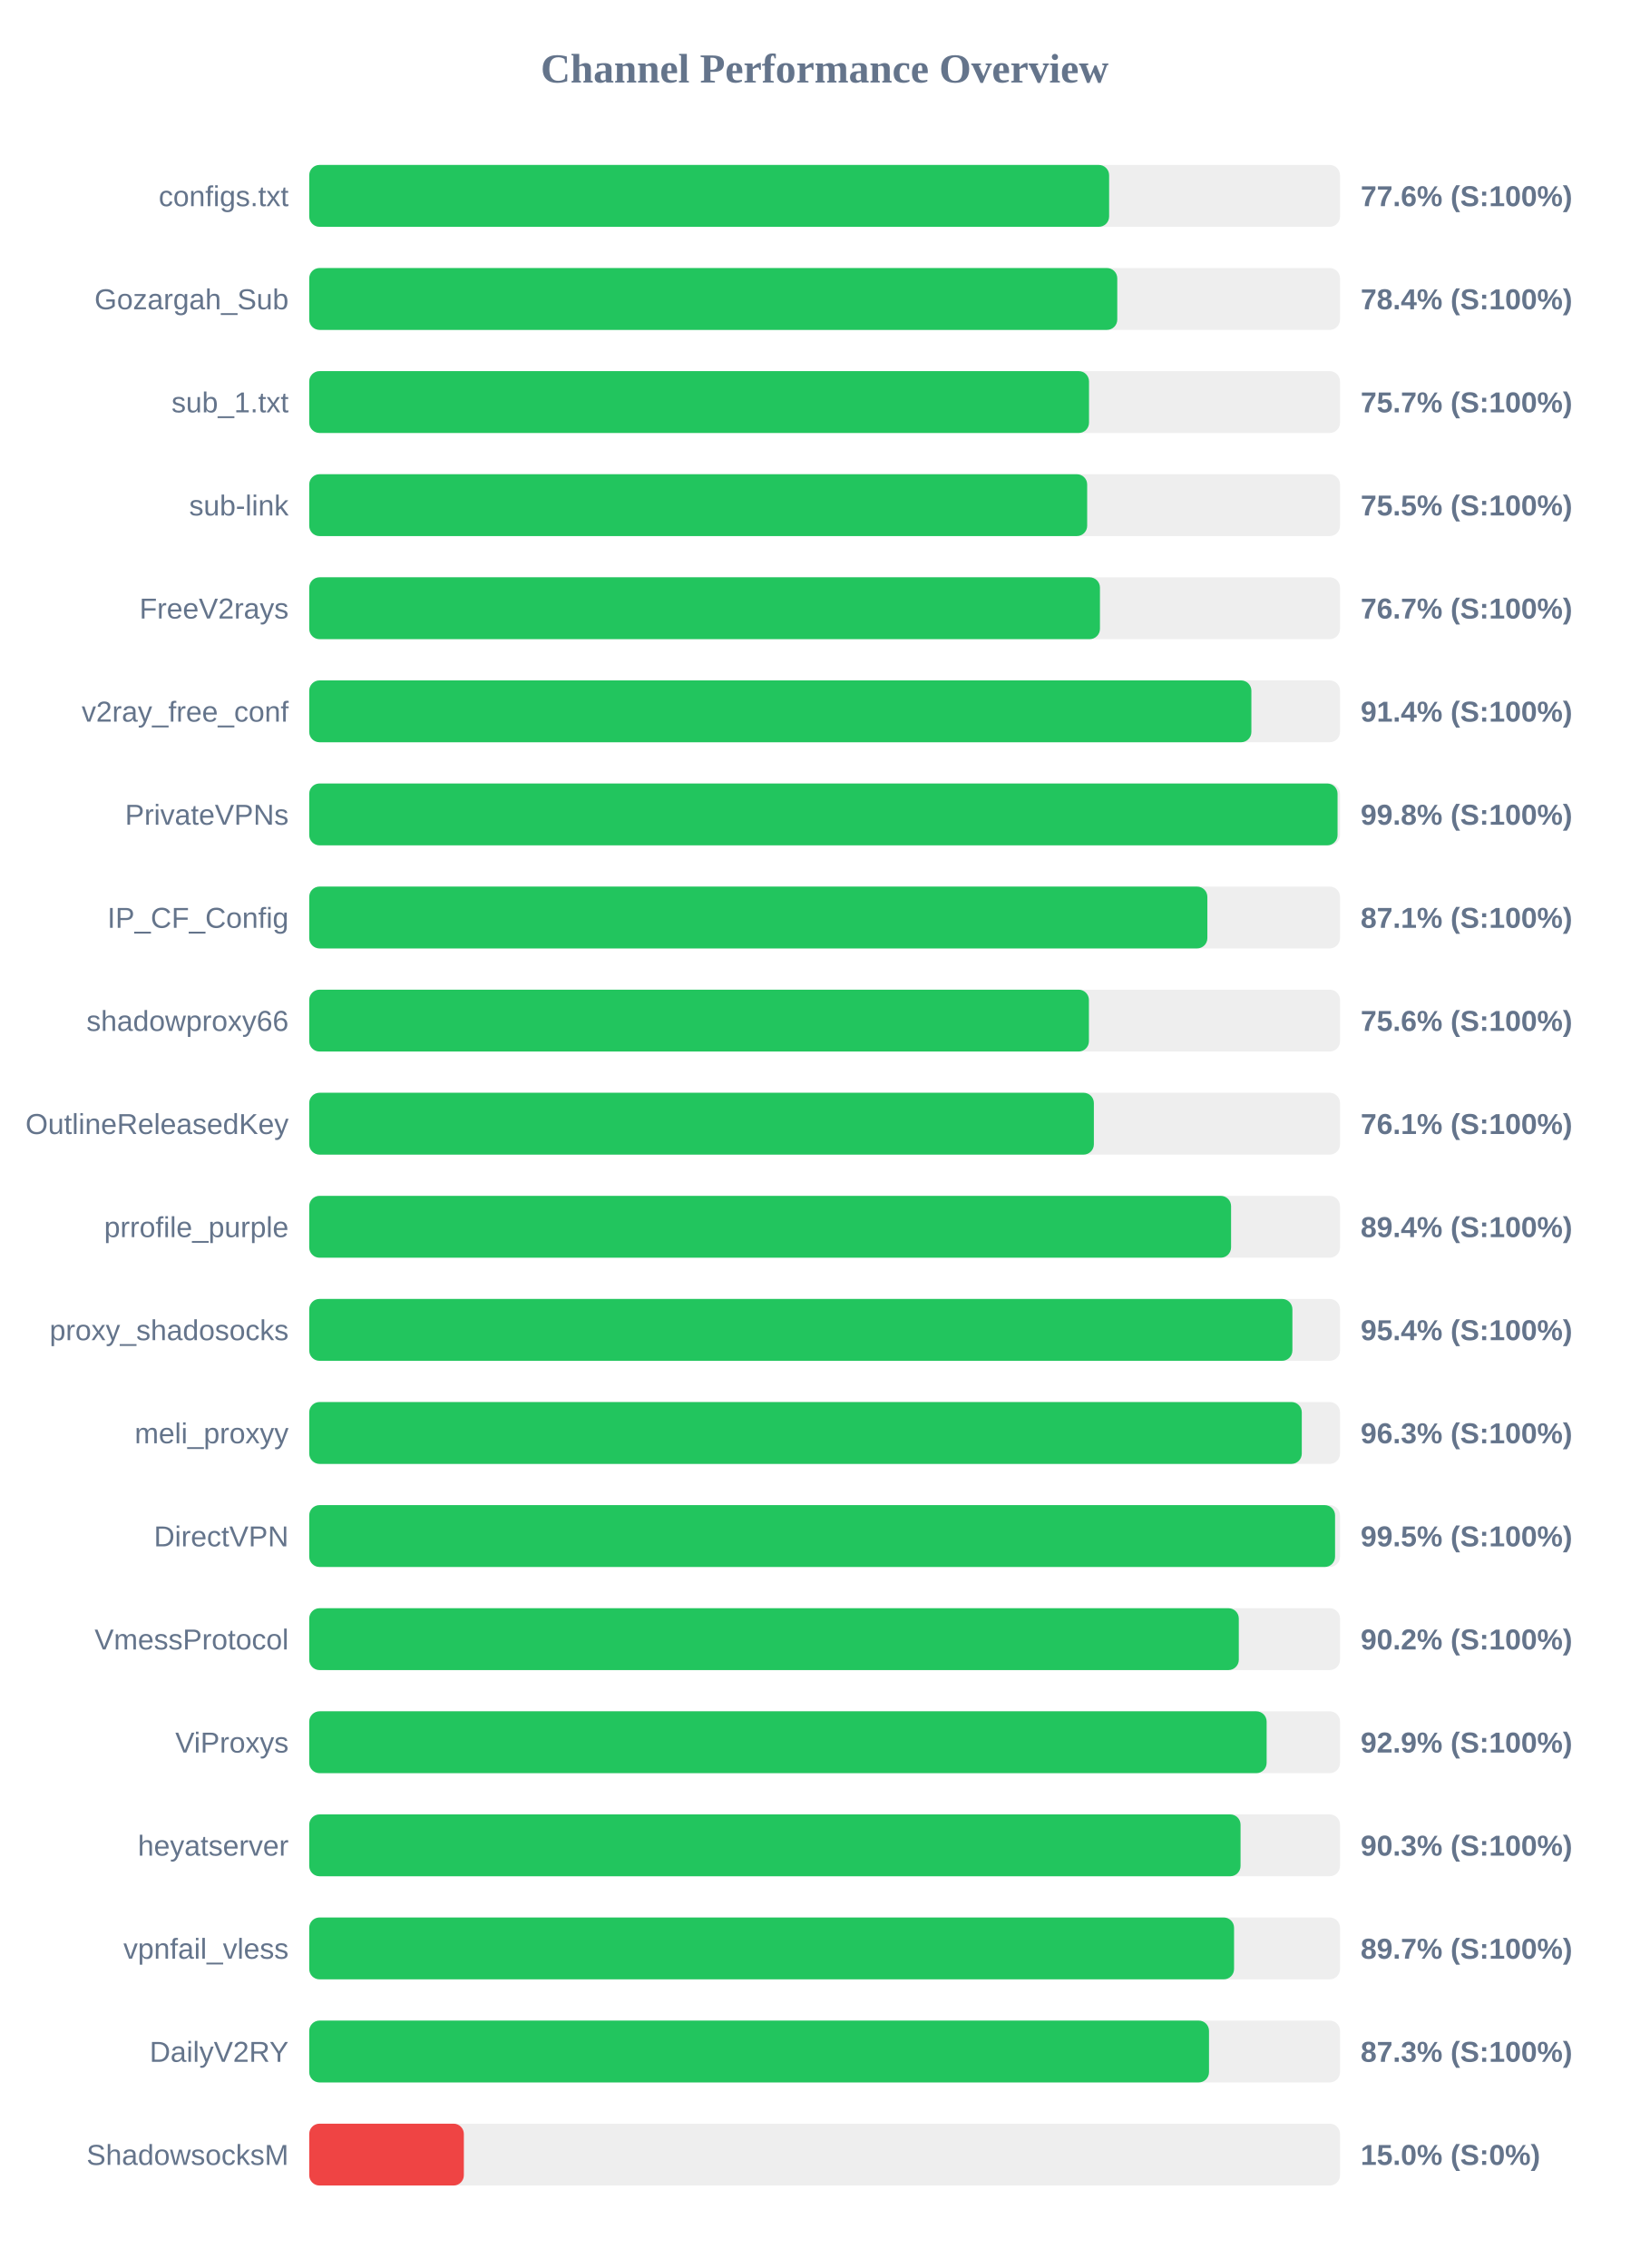
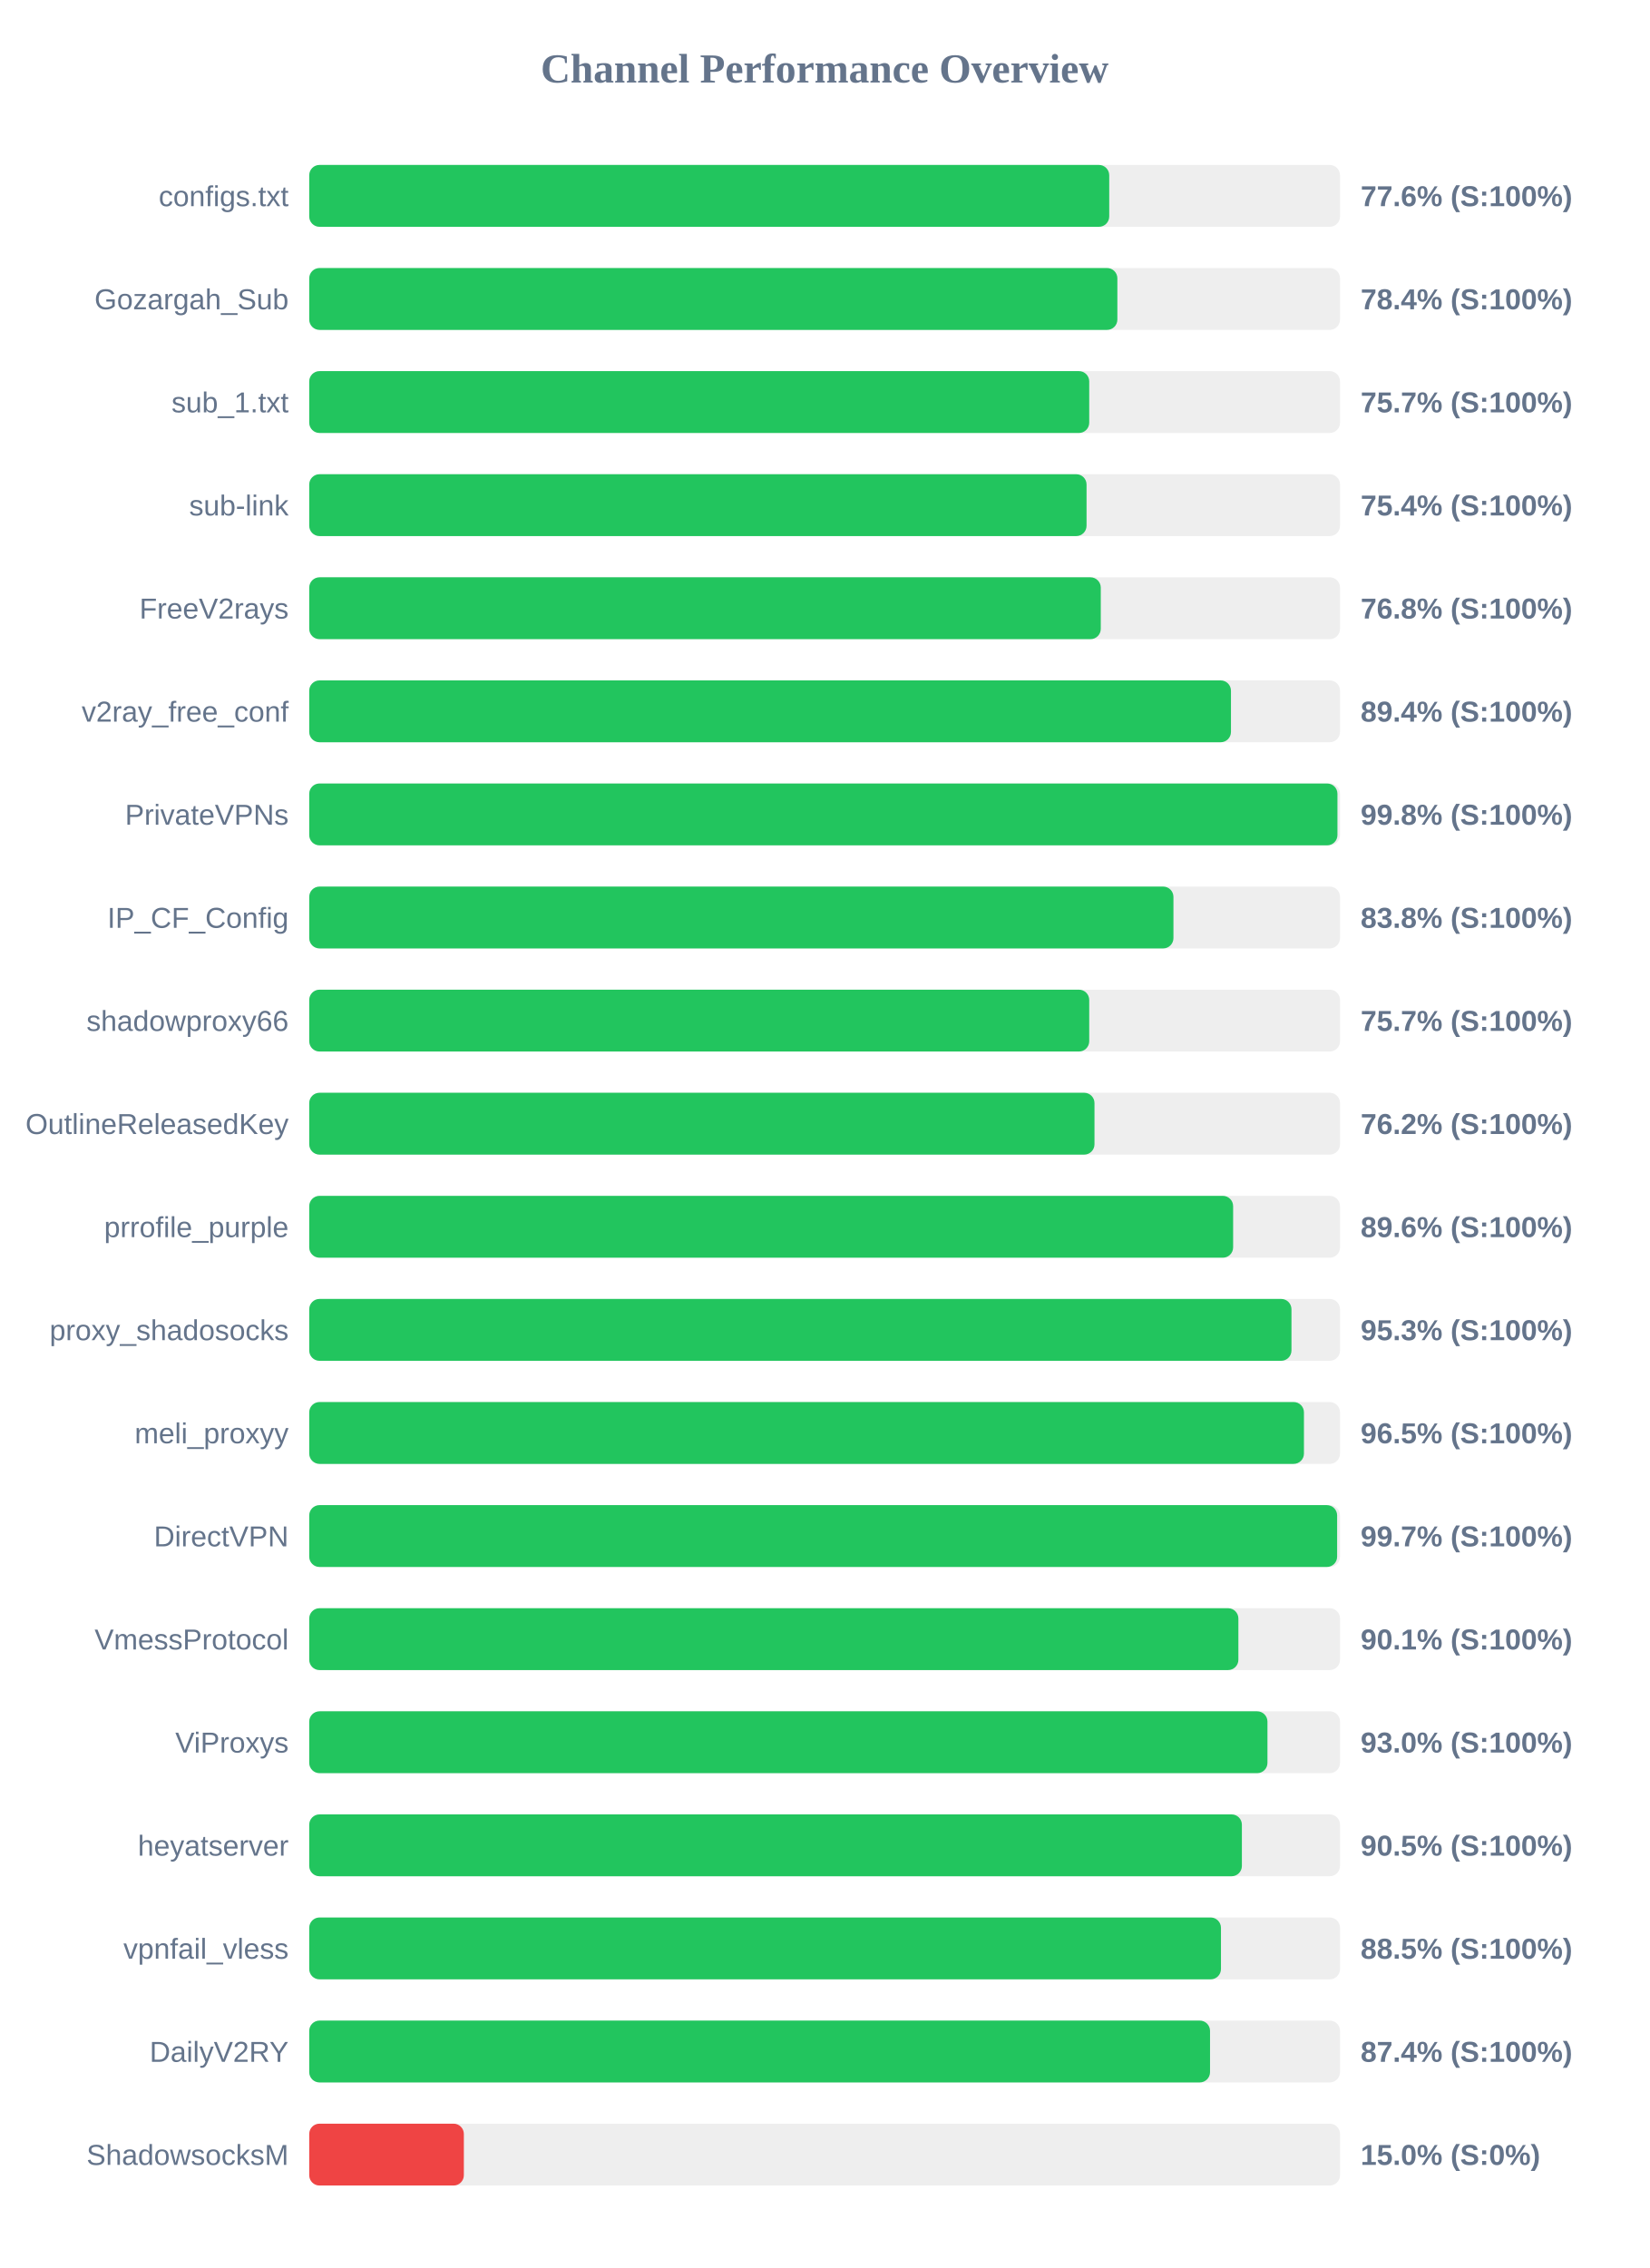
<svg xmlns="http://www.w3.org/2000/svg" width="800" height="1100" version="1.1">
  <style>
        .row { font: 14px Arial; fill: #64748b; }
        .score { font: bold 14px Arial; fill: #64748b; }
    </style>
  <text x="400" y="40" text-anchor="middle" font-size="20px" font-weight="bold" fill="#64748b">Channel Performance Overview</text>
  <rect x="150" y="80" width="500" height="30" fill="#eee" rx="5" />
-   <rect x="150" y="80" width="388.0" height="30" fill="#22c55e" rx="5" />
+   <rect x="150" y="80" width="388.05" height="30" fill="#22c55e" rx="5" />
  <text x="140" y="100" text-anchor="end" class="row">configs.txt</text>
  <text x="660" y="100" text-anchor="start" class="score">77.6% (S:100%)</text>
  <rect x="150" y="130" width="500" height="30" fill="#eee" rx="5" />
-   <rect x="150" y="130" width="391.95" height="30" fill="#22c55e" rx="5" />
+   <rect x="150" y="130" width="392.0" height="30" fill="#22c55e" rx="5" />
  <text x="140" y="150" text-anchor="end" class="row">Gozargah_Sub</text>
  <text x="660" y="150" text-anchor="start" class="score">78.4% (S:100%)</text>
  <rect x="150" y="180" width="500" height="30" fill="#eee" rx="5" />
-   <rect x="150" y="180" width="378.25" height="30" fill="#22c55e" rx="5" />
+   <rect x="150" y="180" width="378.35" height="30" fill="#22c55e" rx="5" />
  <text x="140" y="200" text-anchor="end" class="row">sub_1.txt</text>
  <text x="660" y="200" text-anchor="start" class="score">75.7% (S:100%)</text>
  <rect x="150" y="230" width="500" height="30" fill="#eee" rx="5" />
-   <rect x="150" y="230" width="377.35" height="30" fill="#22c55e" rx="5" />
+   <rect x="150" y="230" width="377.05" height="30" fill="#22c55e" rx="5" />
  <text x="140" y="250" text-anchor="end" class="row">sub-link</text>
-   <text x="660" y="250" text-anchor="start" class="score">75.5% (S:100%)</text>
+   <text x="660" y="250" text-anchor="start" class="score">75.4% (S:100%)</text>
  <rect x="150" y="280" width="500" height="30" fill="#eee" rx="5" />
-   <rect x="150" y="280" width="383.55" height="30" fill="#22c55e" rx="5" />
+   <rect x="150" y="280" width="383.95" height="30" fill="#22c55e" rx="5" />
  <text x="140" y="300" text-anchor="end" class="row">FreeV2rays</text>
-   <text x="660" y="300" text-anchor="start" class="score">76.7% (S:100%)</text>
+   <text x="660" y="300" text-anchor="start" class="score">76.8% (S:100%)</text>
  <rect x="150" y="330" width="500" height="30" fill="#eee" rx="5" />
-   <rect x="150" y="330" width="457.0" height="30" fill="#22c55e" rx="5" />
+   <rect x="150" y="330" width="447.1" height="30" fill="#22c55e" rx="5" />
  <text x="140" y="350" text-anchor="end" class="row">v2ray_free_conf</text>
-   <text x="660" y="350" text-anchor="start" class="score">91.4% (S:100%)</text>
+   <text x="660" y="350" text-anchor="start" class="score">89.4% (S:100%)</text>
  <rect x="150" y="380" width="500" height="30" fill="#eee" rx="5" />
-   <rect x="150" y="380" width="498.8" height="30" fill="#22c55e" rx="5" />
+   <rect x="150" y="380" width="498.75" height="30" fill="#22c55e" rx="5" />
  <text x="140" y="400" text-anchor="end" class="row">PrivateVPNs</text>
  <text x="660" y="400" text-anchor="start" class="score">99.8% (S:100%)</text>
  <rect x="150" y="430" width="500" height="30" fill="#eee" rx="5" />
-   <rect x="150" y="430" width="435.65" height="30" fill="#22c55e" rx="5" />
+   <rect x="150" y="430" width="419.2" height="30" fill="#22c55e" rx="5" />
  <text x="140" y="450" text-anchor="end" class="row">IP_CF_Config</text>
-   <text x="660" y="450" text-anchor="start" class="score">87.1% (S:100%)</text>
+   <text x="660" y="450" text-anchor="start" class="score">83.8% (S:100%)</text>
  <rect x="150" y="480" width="500" height="30" fill="#eee" rx="5" />
-   <rect x="150" y="480" width="378.2" height="30" fill="#22c55e" rx="5" />
+   <rect x="150" y="480" width="378.35" height="30" fill="#22c55e" rx="5" />
  <text x="140" y="500" text-anchor="end" class="row">shadowproxy66</text>
-   <text x="660" y="500" text-anchor="start" class="score">75.6% (S:100%)</text>
+   <text x="660" y="500" text-anchor="start" class="score">75.7% (S:100%)</text>
  <rect x="150" y="530" width="500" height="30" fill="#eee" rx="5" />
-   <rect x="150" y="530" width="380.6" height="30" fill="#22c55e" rx="5" />
+   <rect x="150" y="530" width="380.9" height="30" fill="#22c55e" rx="5" />
  <text x="140" y="550" text-anchor="end" class="row">OutlineReleasedKey</text>
-   <text x="660" y="550" text-anchor="start" class="score">76.1% (S:100%)</text>
+   <text x="660" y="550" text-anchor="start" class="score">76.2% (S:100%)</text>
  <rect x="150" y="580" width="500" height="30" fill="#eee" rx="5" />
-   <rect x="150" y="580" width="447.15" height="30" fill="#22c55e" rx="5" />
+   <rect x="150" y="580" width="448.15" height="30" fill="#22c55e" rx="5" />
  <text x="140" y="600" text-anchor="end" class="row">prrofile_purple</text>
-   <text x="660" y="600" text-anchor="start" class="score">89.4% (S:100%)</text>
+   <text x="660" y="600" text-anchor="start" class="score">89.6% (S:100%)</text>
  <rect x="150" y="630" width="500" height="30" fill="#eee" rx="5" />
-   <rect x="150" y="630" width="476.9" height="30" fill="#22c55e" rx="5" />
+   <rect x="150" y="630" width="476.45" height="30" fill="#22c55e" rx="5" />
  <text x="140" y="650" text-anchor="end" class="row">proxy_shadosocks</text>
-   <text x="660" y="650" text-anchor="start" class="score">95.4% (S:100%)</text>
+   <text x="660" y="650" text-anchor="start" class="score">95.3% (S:100%)</text>
  <rect x="150" y="680" width="500" height="30" fill="#eee" rx="5" />
-   <rect x="150" y="680" width="481.45" height="30" fill="#22c55e" rx="5" />
+   <rect x="150" y="680" width="482.5" height="30" fill="#22c55e" rx="5" />
  <text x="140" y="700" text-anchor="end" class="row">meli_proxyy</text>
-   <text x="660" y="700" text-anchor="start" class="score">96.3% (S:100%)</text>
+   <text x="660" y="700" text-anchor="start" class="score">96.5% (S:100%)</text>
  <rect x="150" y="730" width="500" height="30" fill="#eee" rx="5" />
-   <rect x="150" y="730" width="497.6" height="30" fill="#22c55e" rx="5" />
+   <rect x="150" y="730" width="498.6" height="30" fill="#22c55e" rx="5" />
  <text x="140" y="750" text-anchor="end" class="row">DirectVPN</text>
-   <text x="660" y="750" text-anchor="start" class="score">99.5% (S:100%)</text>
+   <text x="660" y="750" text-anchor="start" class="score">99.7% (S:100%)</text>
  <rect x="150" y="780" width="500" height="30" fill="#eee" rx="5" />
-   <rect x="150" y="780" width="450.9" height="30" fill="#22c55e" rx="5" />
+   <rect x="150" y="780" width="450.7" height="30" fill="#22c55e" rx="5" />
  <text x="140" y="800" text-anchor="end" class="row">VmessProtocol</text>
-   <text x="660" y="800" text-anchor="start" class="score">90.2% (S:100%)</text>
+   <text x="660" y="800" text-anchor="start" class="score">90.1% (S:100%)</text>
  <rect x="150" y="830" width="500" height="30" fill="#eee" rx="5" />
-   <rect x="150" y="830" width="464.4" height="30" fill="#22c55e" rx="5" />
+   <rect x="150" y="830" width="464.8" height="30" fill="#22c55e" rx="5" />
  <text x="140" y="850" text-anchor="end" class="row">ViProxys</text>
-   <text x="660" y="850" text-anchor="start" class="score">92.9% (S:100%)</text>
+   <text x="660" y="850" text-anchor="start" class="score">93.0% (S:100%)</text>
  <rect x="150" y="880" width="500" height="30" fill="#eee" rx="5" />
-   <rect x="150" y="880" width="451.75" height="30" fill="#22c55e" rx="5" />
+   <rect x="150" y="880" width="452.4" height="30" fill="#22c55e" rx="5" />
  <text x="140" y="900" text-anchor="end" class="row">heyatserver</text>
-   <text x="660" y="900" text-anchor="start" class="score">90.3% (S:100%)</text>
+   <text x="660" y="900" text-anchor="start" class="score">90.5% (S:100%)</text>
  <rect x="150" y="930" width="500" height="30" fill="#eee" rx="5" />
-   <rect x="150" y="930" width="448.6" height="30" fill="#22c55e" rx="5" />
+   <rect x="150" y="930" width="442.25" height="30" fill="#22c55e" rx="5" />
  <text x="140" y="950" text-anchor="end" class="row">vpnfail_vless</text>
-   <text x="660" y="950" text-anchor="start" class="score">89.7% (S:100%)</text>
+   <text x="660" y="950" text-anchor="start" class="score">88.5% (S:100%)</text>
  <rect x="150" y="980" width="500" height="30" fill="#eee" rx="5" />
-   <rect x="150" y="980" width="436.45" height="30" fill="#22c55e" rx="5" />
+   <rect x="150" y="980" width="436.95" height="30" fill="#22c55e" rx="5" />
  <text x="140" y="1000" text-anchor="end" class="row">DailyV2RY</text>
-   <text x="660" y="1000" text-anchor="start" class="score">87.3% (S:100%)</text>
+   <text x="660" y="1000" text-anchor="start" class="score">87.4% (S:100%)</text>
  <rect x="150" y="1030" width="500" height="30" fill="#eee" rx="5" />
  <rect x="150" y="1030" width="75.0" height="30" fill="#ef4444" rx="5" />
  <text x="140" y="1050" text-anchor="end" class="row">ShadowsocksM</text>
  <text x="660" y="1050" text-anchor="start" class="score">15.0% (S:0%)</text>
</svg>
